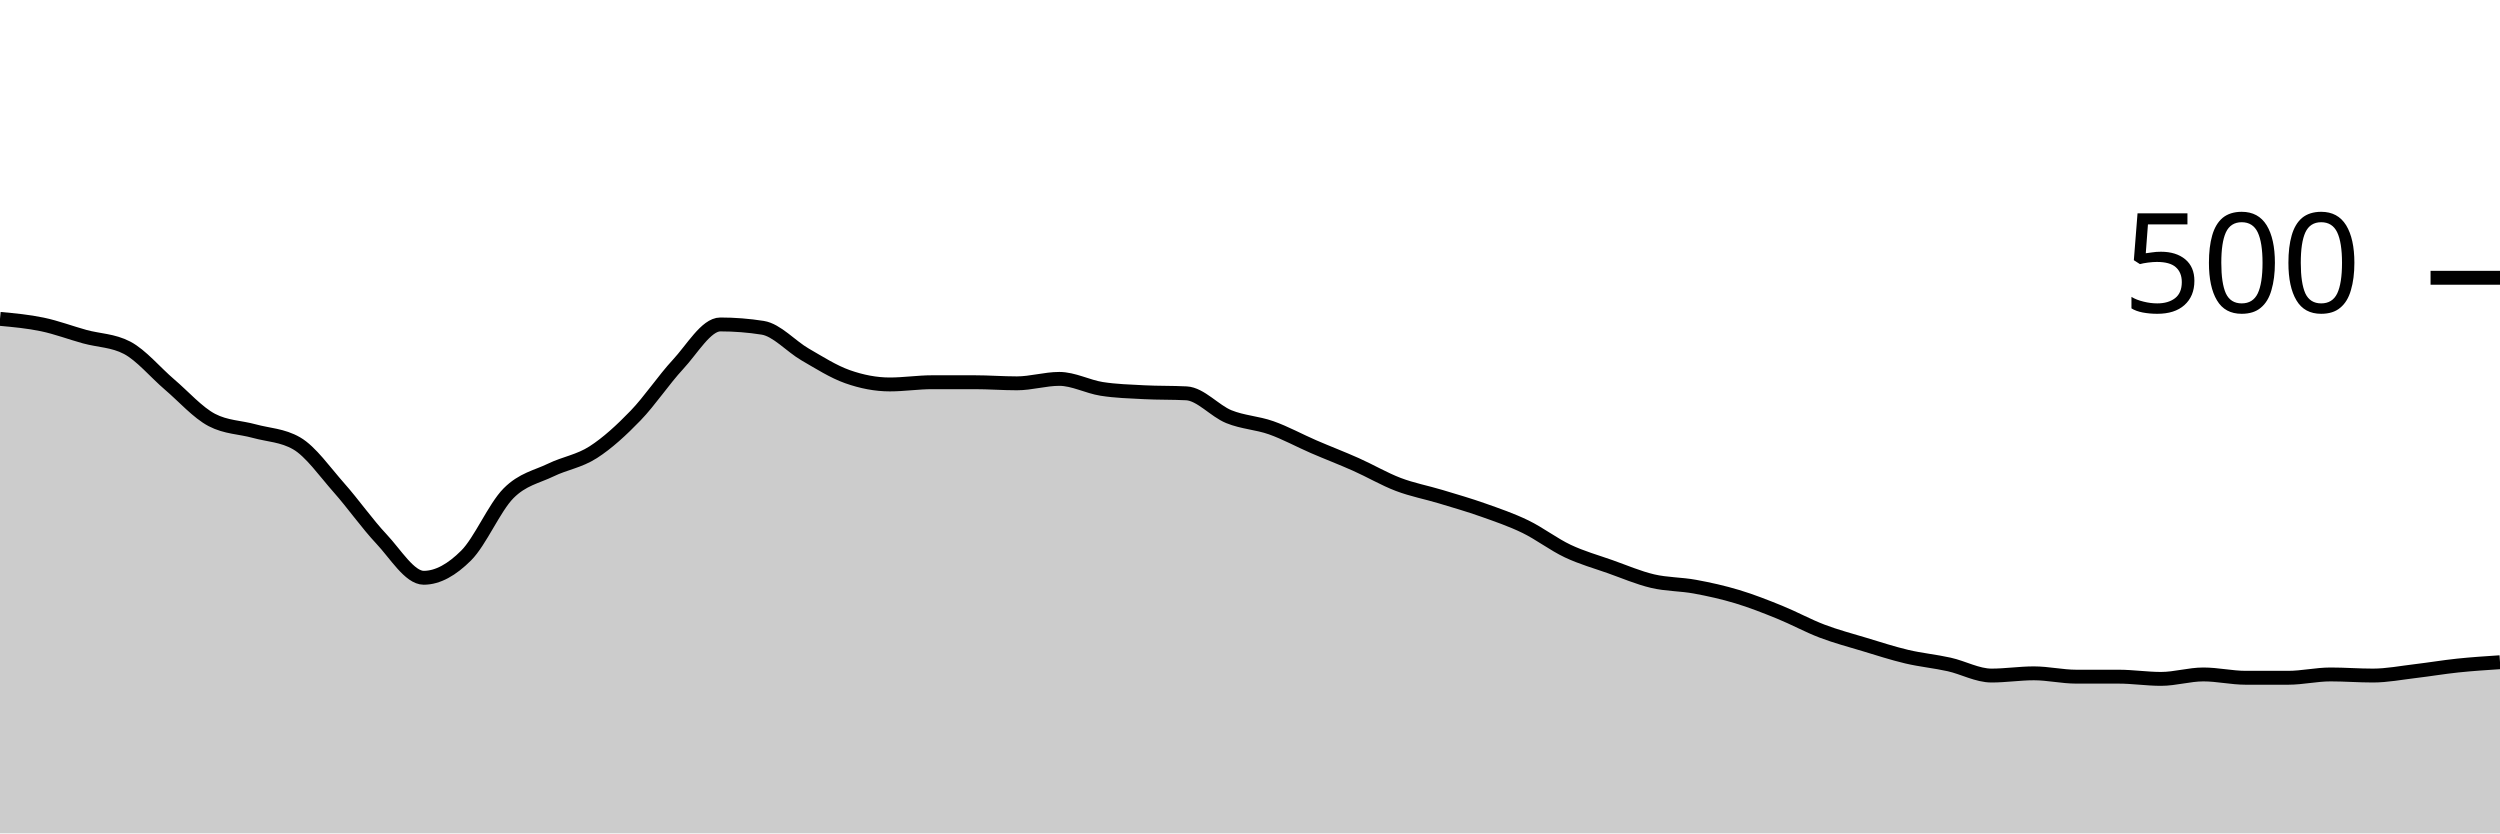
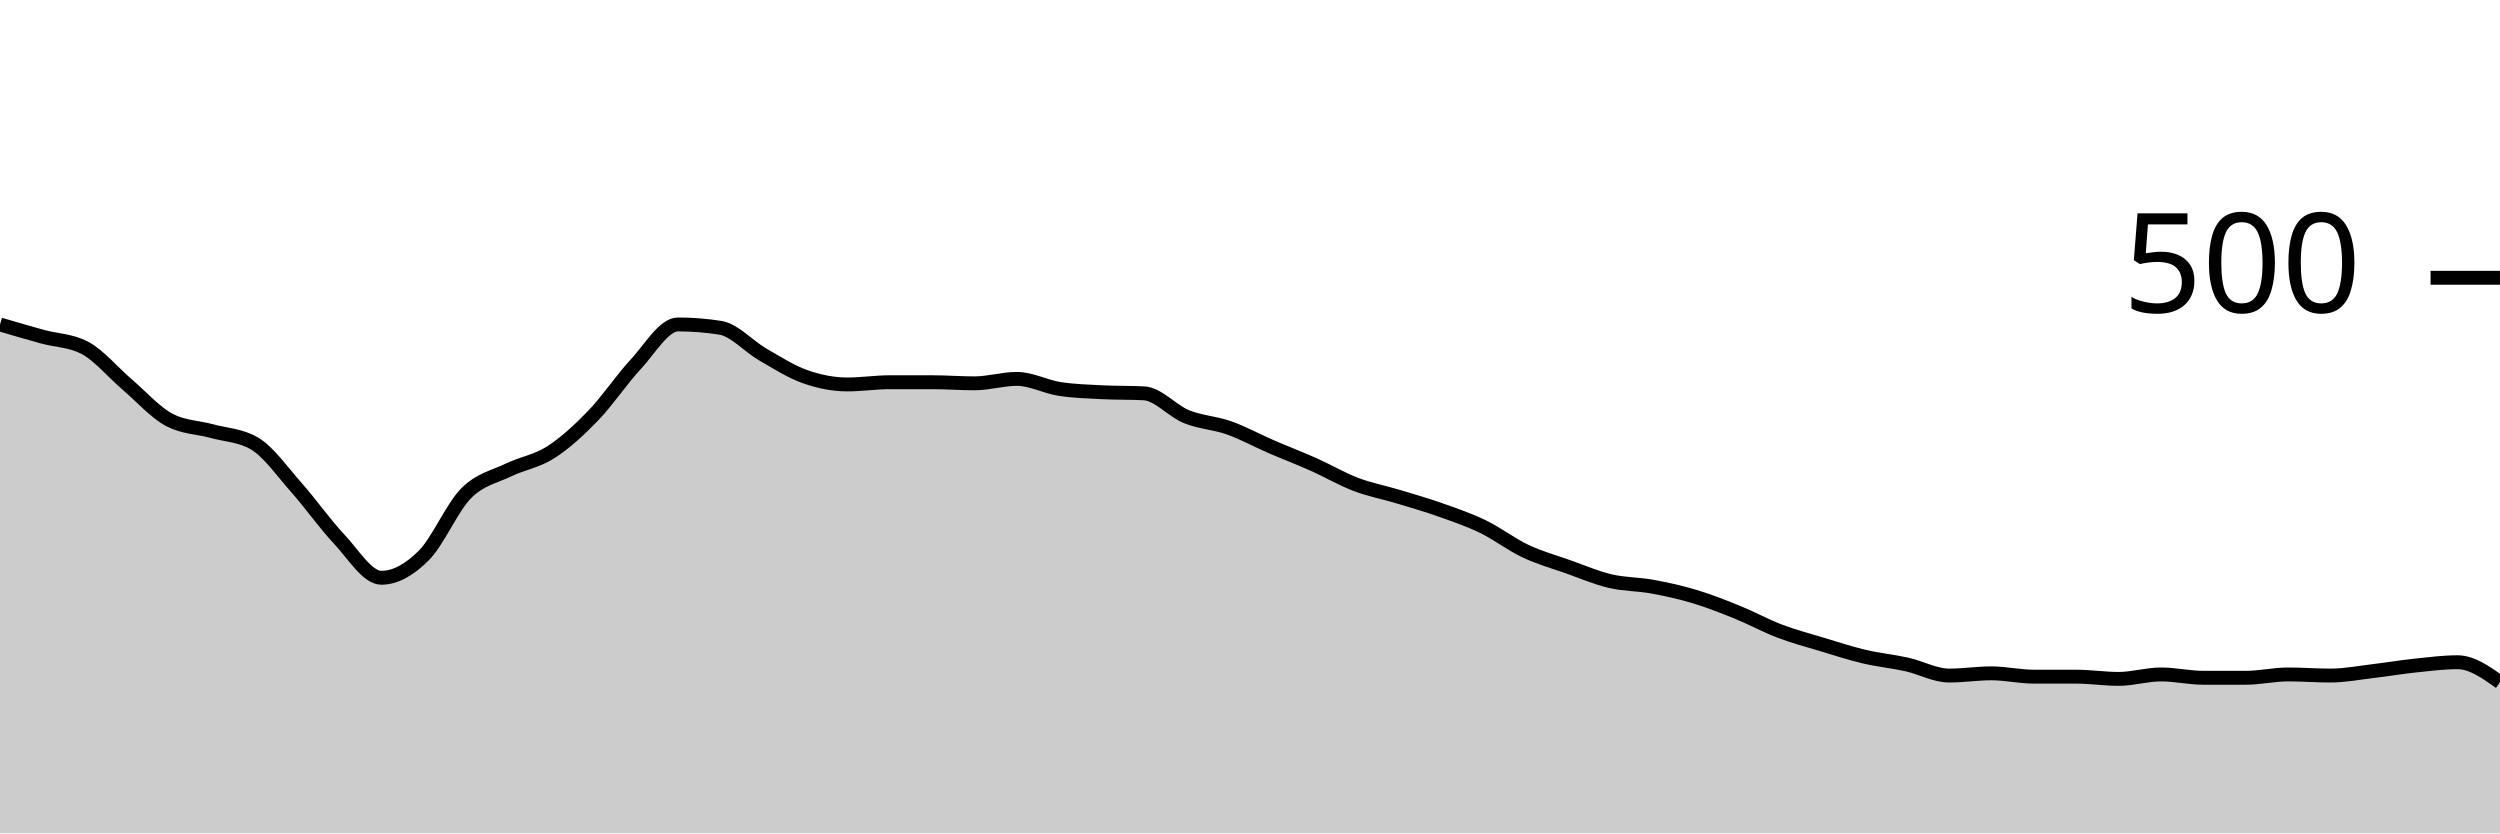
<svg xmlns="http://www.w3.org/2000/svg" viewBox="0 0 180 60">
  <g transform="translate(0,20)">
-     <path class="area" fill="rgba(0, 0, 0, 0.2)" d="M0,2.96C1.017,3.053,2.034,3.147,3.051,3.36C4.068,3.573,5.085,3.96,6.102,4.24C7.119,4.52,8.136,4.507,9.153,5.04C10.169,5.573,11.186,6.813,12.203,7.68C13.22,8.547,14.237,9.707,15.254,10.24C16.271,10.773,17.288,10.76,18.305,11.04C19.322,11.32,20.339,11.333,21.356,11.92C22.373,12.507,23.39,13.973,24.407,15.12C25.424,16.267,26.441,17.72,27.458,18.8C28.475,19.88,29.492,21.6,30.508,21.6C31.525,21.6,32.542,21.013,33.559,20C34.576,18.987,35.593,16.547,36.61,15.52C37.627,14.493,38.644,14.333,39.661,13.84C40.678,13.347,41.695,13.213,42.712,12.56C43.729,11.907,44.746,10.973,45.763,9.92C46.78,8.867,47.797,7.333,48.814,6.24C49.831,5.147,50.847,3.36,51.864,3.36C52.881,3.36,53.898,3.44,54.915,3.6C55.932,3.76,56.949,4.933,57.966,5.52C58.983,6.107,60,6.76,61.017,7.12C62.034,7.48,63.051,7.68,64.068,7.68C65.085,7.68,66.102,7.52,67.119,7.52C68.136,7.52,69.153,7.52,70.169,7.52C71.186,7.52,72.203,7.6,73.22,7.6C74.237,7.6,75.254,7.28,76.271,7.28C77.288,7.28,78.305,7.84,79.322,8C80.339,8.16,81.356,8.187,82.373,8.24C83.39,8.293,84.407,8.267,85.424,8.32C86.441,8.373,87.458,9.587,88.475,10C89.492,10.413,90.508,10.44,91.525,10.8C92.542,11.16,93.559,11.72,94.576,12.16C95.593,12.6,96.61,12.987,97.627,13.44C98.644,13.893,99.661,14.493,100.678,14.88C101.695,15.267,102.712,15.453,103.729,15.76C104.746,16.067,105.763,16.36,106.78,16.72C107.797,17.08,108.814,17.427,109.831,17.92C110.847,18.413,111.864,19.2,112.881,19.68C113.898,20.16,114.915,20.44,115.932,20.8C116.949,21.16,117.966,21.6,118.983,21.84C120,22.08,121.017,22.053,122.034,22.24C123.051,22.427,124.068,22.653,125.085,22.96C126.102,23.267,127.119,23.667,128.136,24.08C129.153,24.493,130.169,25.053,131.186,25.44C132.203,25.827,133.22,26.093,134.237,26.4C135.254,26.707,136.271,27.04,137.288,27.28C138.305,27.52,139.322,27.613,140.339,27.84C141.356,28.067,142.373,28.64,143.39,28.64C144.407,28.64,145.424,28.48,146.441,28.48C147.458,28.48,148.475,28.72,149.492,28.72C150.508,28.72,151.525,28.72,152.542,28.72C153.559,28.72,154.576,28.88,155.593,28.88C156.61,28.88,157.627,28.56,158.644,28.56C159.661,28.56,160.678,28.8,161.695,28.8C162.712,28.8,163.729,28.8,164.746,28.8C165.763,28.8,166.78,28.56,167.797,28.56C168.814,28.56,169.831,28.64,170.847,28.64C171.864,28.64,172.881,28.44,173.898,28.32C174.915,28.2,175.932,28.027,176.949,27.92C177.966,27.813,178.983,27.747,180,27.68L180,40C178.983,40,177.966,40,176.949,40C175.932,40,174.915,40,173.898,40C172.881,40,171.864,40,170.847,40C169.831,40,168.814,40,167.797,40C166.78,40,165.763,40,164.746,40C163.729,40,162.712,40,161.695,40C160.678,40,159.661,40,158.644,40C157.627,40,156.61,40,155.593,40C154.576,40,153.559,40,152.542,40C151.525,40,150.508,40,149.492,40C148.475,40,147.458,40,146.441,40C145.424,40,144.407,40,143.39,40C142.373,40,141.356,40,140.339,40C139.322,40,138.305,40,137.288,40C136.271,40,135.254,40,134.237,40C133.22,40,132.203,40,131.186,40C130.169,40,129.153,40,128.136,40C127.119,40,126.102,40,125.085,40C124.068,40,123.051,40,122.034,40C121.017,40,120,40,118.983,40C117.966,40,116.949,40,115.932,40C114.915,40,113.898,40,112.881,40C111.864,40,110.847,40,109.831,40C108.814,40,107.797,40,106.78,40C105.763,40,104.746,40,103.729,40C102.712,40,101.695,40,100.678,40C99.661,40,98.644,40,97.627,40C96.61,40,95.593,40,94.576,40C93.559,40,92.542,40,91.525,40C90.508,40,89.492,40,88.475,40C87.458,40,86.441,40,85.424,40C84.407,40,83.39,40,82.373,40C81.356,40,80.339,40,79.322,40C78.305,40,77.288,40,76.271,40C75.254,40,74.237,40,73.22,40C72.203,40,71.186,40,70.169,40C69.153,40,68.136,40,67.119,40C66.102,40,65.085,40,64.068,40C63.051,40,62.034,40,61.017,40C60,40,58.983,40,57.966,40C56.949,40,55.932,40,54.915,40C53.898,40,52.881,40,51.864,40C50.847,40,49.831,40,48.814,40C47.797,40,46.78,40,45.763,40C44.746,40,43.729,40,42.712,40C41.695,40,40.678,40,39.661,40C38.644,40,37.627,40,36.61,40C35.593,40,34.576,40,33.559,40C32.542,40,31.525,40,30.508,40C29.492,40,28.475,40,27.458,40C26.441,40,25.424,40,24.407,40C23.39,40,22.373,40,21.356,40C20.339,40,19.322,40,18.305,40C17.288,40,16.271,40,15.254,40C14.237,40,13.22,40,12.203,40C11.186,40,10.169,40,9.153,40C8.136,40,7.119,40,6.102,40C5.085,40,4.068,40,3.051,40C2.034,40,1.017,40,0,40Z" />
-     <path class="line" stroke="black" fill="none" d="M0,2.96C1.017,3.053,2.034,3.147,3.051,3.36C4.068,3.573,5.085,3.96,6.102,4.24C7.119,4.52,8.136,4.507,9.153,5.04C10.169,5.573,11.186,6.813,12.203,7.68C13.22,8.547,14.237,9.707,15.254,10.24C16.271,10.773,17.288,10.76,18.305,11.04C19.322,11.32,20.339,11.333,21.356,11.92C22.373,12.507,23.39,13.973,24.407,15.12C25.424,16.267,26.441,17.72,27.458,18.8C28.475,19.88,29.492,21.6,30.508,21.6C31.525,21.6,32.542,21.013,33.559,20C34.576,18.987,35.593,16.547,36.61,15.52C37.627,14.493,38.644,14.333,39.661,13.84C40.678,13.347,41.695,13.213,42.712,12.56C43.729,11.907,44.746,10.973,45.763,9.92C46.78,8.867,47.797,7.333,48.814,6.24C49.831,5.147,50.847,3.36,51.864,3.36C52.881,3.36,53.898,3.44,54.915,3.6C55.932,3.76,56.949,4.933,57.966,5.52C58.983,6.107,60,6.76,61.017,7.12C62.034,7.48,63.051,7.68,64.068,7.68C65.085,7.68,66.102,7.52,67.119,7.52C68.136,7.52,69.153,7.52,70.169,7.52C71.186,7.52,72.203,7.6,73.22,7.6C74.237,7.6,75.254,7.28,76.271,7.28C77.288,7.28,78.305,7.84,79.322,8C80.339,8.16,81.356,8.187,82.373,8.24C83.39,8.293,84.407,8.267,85.424,8.32C86.441,8.373,87.458,9.587,88.475,10C89.492,10.413,90.508,10.44,91.525,10.8C92.542,11.16,93.559,11.72,94.576,12.16C95.593,12.6,96.61,12.987,97.627,13.44C98.644,13.893,99.661,14.493,100.678,14.88C101.695,15.267,102.712,15.453,103.729,15.76C104.746,16.067,105.763,16.36,106.78,16.72C107.797,17.08,108.814,17.427,109.831,17.92C110.847,18.413,111.864,19.2,112.881,19.68C113.898,20.16,114.915,20.44,115.932,20.8C116.949,21.16,117.966,21.6,118.983,21.84C120,22.08,121.017,22.053,122.034,22.24C123.051,22.427,124.068,22.653,125.085,22.96C126.102,23.267,127.119,23.667,128.136,24.08C129.153,24.493,130.169,25.053,131.186,25.44C132.203,25.827,133.22,26.093,134.237,26.4C135.254,26.707,136.271,27.04,137.288,27.28C138.305,27.52,139.322,27.613,140.339,27.84C141.356,28.067,142.373,28.64,143.39,28.64C144.407,28.64,145.424,28.48,146.441,28.48C147.458,28.48,148.475,28.72,149.492,28.72C150.508,28.72,151.525,28.72,152.542,28.72C153.559,28.72,154.576,28.88,155.593,28.88C156.61,28.88,157.627,28.56,158.644,28.56C159.661,28.56,160.678,28.8,161.695,28.8C162.712,28.8,163.729,28.8,164.746,28.8C165.763,28.8,166.78,28.56,167.797,28.56C168.814,28.56,169.831,28.64,170.847,28.64C171.864,28.64,172.881,28.44,173.898,28.32C174.915,28.2,175.932,28.027,176.949,27.92C177.966,27.813,178.983,27.747,180,27.68" />
+     <path class="area" fill="rgba(0, 0, 0, 0.2)" d="M0,3.36C1.017,3.66,2.034,3.96,3.051,4.24C4.068,4.52,5.085,4.507,6.102,5.04C7.119,5.573,8.136,6.813,9.153,7.68C10.169,8.547,11.186,9.707,12.203,10.24C13.22,10.773,14.237,10.76,15.254,11.04C16.271,11.32,17.288,11.333,18.305,11.92C19.322,12.507,20.339,13.973,21.356,15.12C22.373,16.267,23.39,17.72,24.407,18.8C25.424,19.88,26.441,21.6,27.458,21.6C28.475,21.6,29.492,21.013,30.508,20C31.525,18.987,32.542,16.547,33.559,15.52C34.576,14.493,35.593,14.333,36.61,13.84C37.627,13.347,38.644,13.213,39.661,12.56C40.678,11.907,41.695,10.973,42.712,9.92C43.729,8.867,44.746,7.333,45.763,6.24C46.78,5.147,47.797,3.36,48.814,3.36C49.831,3.36,50.847,3.44,51.864,3.6C52.881,3.76,53.898,4.933,54.915,5.52C55.932,6.107,56.949,6.76,57.966,7.12C58.983,7.48,60,7.68,61.017,7.68C62.034,7.68,63.051,7.52,64.068,7.52C65.085,7.52,66.102,7.52,67.119,7.52C68.136,7.52,69.153,7.6,70.169,7.6C71.186,7.6,72.203,7.28,73.22,7.28C74.237,7.28,75.254,7.84,76.271,8C77.288,8.16,78.305,8.187,79.322,8.24C80.339,8.293,81.356,8.267,82.373,8.32C83.39,8.373,84.407,9.587,85.424,10C86.441,10.413,87.458,10.44,88.475,10.8C89.492,11.16,90.508,11.72,91.525,12.16C92.542,12.6,93.559,12.987,94.576,13.44C95.593,13.893,96.61,14.493,97.627,14.88C98.644,15.267,99.661,15.453,100.678,15.76C101.695,16.067,102.712,16.36,103.729,16.72C104.746,17.08,105.763,17.427,106.78,17.92C107.797,18.413,108.814,19.2,109.831,19.68C110.847,20.16,111.864,20.44,112.881,20.8C113.898,21.16,114.915,21.6,115.932,21.84C116.949,22.08,117.966,22.053,118.983,22.24C120,22.427,121.017,22.653,122.034,22.96C123.051,23.267,124.068,23.667,125.085,24.08C126.102,24.493,127.119,25.053,128.136,25.44C129.153,25.827,130.169,26.093,131.186,26.4C132.203,26.707,133.22,27.04,134.237,27.28C135.254,27.52,136.271,27.613,137.288,27.84C138.305,28.067,139.322,28.64,140.339,28.64C141.356,28.64,142.373,28.48,143.39,28.48C144.407,28.48,145.424,28.72,146.441,28.72C147.458,28.72,148.475,28.72,149.492,28.72C150.508,28.72,151.525,28.88,152.542,28.88C153.559,28.88,154.576,28.56,155.593,28.56C156.61,28.56,157.627,28.8,158.644,28.8C159.661,28.8,160.678,28.8,161.695,28.8C162.712,28.8,163.729,28.56,164.746,28.56C165.763,28.56,166.78,28.64,167.797,28.64C168.814,28.64,169.831,28.44,170.847,28.32C171.864,28.2,172.881,28.027,173.898,27.92C174.915,27.813,175.932,27.68,176.949,27.68C177.966,27.68,178.983,28.4,180,29.12L180,40C178.983,40,177.966,40,176.949,40C175.932,40,174.915,40,173.898,40C172.881,40,171.864,40,170.847,40C169.831,40,168.814,40,167.797,40C166.78,40,165.763,40,164.746,40C163.729,40,162.712,40,161.695,40C160.678,40,159.661,40,158.644,40C157.627,40,156.61,40,155.593,40C154.576,40,153.559,40,152.542,40C151.525,40,150.508,40,149.492,40C148.475,40,147.458,40,146.441,40C145.424,40,144.407,40,143.39,40C142.373,40,141.356,40,140.339,40C139.322,40,138.305,40,137.288,40C136.271,40,135.254,40,134.237,40C133.22,40,132.203,40,131.186,40C130.169,40,129.153,40,128.136,40C127.119,40,126.102,40,125.085,40C124.068,40,123.051,40,122.034,40C121.017,40,120,40,118.983,40C117.966,40,116.949,40,115.932,40C114.915,40,113.898,40,112.881,40C111.864,40,110.847,40,109.831,40C108.814,40,107.797,40,106.78,40C105.763,40,104.746,40,103.729,40C102.712,40,101.695,40,100.678,40C99.661,40,98.644,40,97.627,40C96.61,40,95.593,40,94.576,40C93.559,40,92.542,40,91.525,40C90.508,40,89.492,40,88.475,40C87.458,40,86.441,40,85.424,40C84.407,40,83.39,40,82.373,40C81.356,40,80.339,40,79.322,40C78.305,40,77.288,40,76.271,40C75.254,40,74.237,40,73.22,40C72.203,40,71.186,40,70.169,40C69.153,40,68.136,40,67.119,40C66.102,40,65.085,40,64.068,40C63.051,40,62.034,40,61.017,40C60,40,58.983,40,57.966,40C56.949,40,55.932,40,54.915,40C53.898,40,52.881,40,51.864,40C50.847,40,49.831,40,48.814,40C47.797,40,46.78,40,45.763,40C44.746,40,43.729,40,42.712,40C41.695,40,40.678,40,39.661,40C38.644,40,37.627,40,36.61,40C35.593,40,34.576,40,33.559,40C32.542,40,31.525,40,30.508,40C29.492,40,28.475,40,27.458,40C26.441,40,25.424,40,24.407,40C23.39,40,22.373,40,21.356,40C20.339,40,19.322,40,18.305,40C17.288,40,16.271,40,15.254,40C14.237,40,13.22,40,12.203,40C11.186,40,10.169,40,9.153,40C8.136,40,7.119,40,6.102,40C5.085,40,4.068,40,3.051,40C2.034,40,1.017,40,0,40Z" />
+     <path class="line" stroke="black" fill="none" d="M0,3.36C1.017,3.66,2.034,3.96,3.051,4.24C4.068,4.52,5.085,4.507,6.102,5.04C7.119,5.573,8.136,6.813,9.153,7.68C10.169,8.547,11.186,9.707,12.203,10.24C13.22,10.773,14.237,10.76,15.254,11.04C16.271,11.32,17.288,11.333,18.305,11.92C19.322,12.507,20.339,13.973,21.356,15.12C22.373,16.267,23.39,17.72,24.407,18.8C25.424,19.88,26.441,21.6,27.458,21.6C28.475,21.6,29.492,21.013,30.508,20C31.525,18.987,32.542,16.547,33.559,15.52C34.576,14.493,35.593,14.333,36.61,13.84C37.627,13.347,38.644,13.213,39.661,12.56C40.678,11.907,41.695,10.973,42.712,9.92C43.729,8.867,44.746,7.333,45.763,6.24C46.78,5.147,47.797,3.36,48.814,3.36C49.831,3.36,50.847,3.44,51.864,3.6C52.881,3.76,53.898,4.933,54.915,5.52C55.932,6.107,56.949,6.76,57.966,7.12C58.983,7.48,60,7.68,61.017,7.68C62.034,7.68,63.051,7.52,64.068,7.52C65.085,7.52,66.102,7.52,67.119,7.52C68.136,7.52,69.153,7.6,70.169,7.6C71.186,7.6,72.203,7.28,73.22,7.28C74.237,7.28,75.254,7.84,76.271,8C77.288,8.16,78.305,8.187,79.322,8.24C80.339,8.293,81.356,8.267,82.373,8.32C83.39,8.373,84.407,9.587,85.424,10C86.441,10.413,87.458,10.44,88.475,10.8C89.492,11.16,90.508,11.72,91.525,12.16C92.542,12.6,93.559,12.987,94.576,13.44C95.593,13.893,96.61,14.493,97.627,14.88C98.644,15.267,99.661,15.453,100.678,15.76C101.695,16.067,102.712,16.36,103.729,16.72C104.746,17.08,105.763,17.427,106.78,17.92C107.797,18.413,108.814,19.2,109.831,19.68C110.847,20.16,111.864,20.44,112.881,20.8C113.898,21.16,114.915,21.6,115.932,21.84C116.949,22.08,117.966,22.053,118.983,22.24C120,22.427,121.017,22.653,122.034,22.96C123.051,23.267,124.068,23.667,125.085,24.08C126.102,24.493,127.119,25.053,128.136,25.44C129.153,25.827,130.169,26.093,131.186,26.4C132.203,26.707,133.22,27.04,134.237,27.28C135.254,27.52,136.271,27.613,137.288,27.84C138.305,28.067,139.322,28.64,140.339,28.64C141.356,28.64,142.373,28.48,143.39,28.48C144.407,28.48,145.424,28.72,146.441,28.72C147.458,28.72,148.475,28.72,149.492,28.72C150.508,28.72,151.525,28.88,152.542,28.88C153.559,28.88,154.576,28.56,155.593,28.56C156.61,28.56,157.627,28.8,158.644,28.8C159.661,28.8,160.678,28.8,161.695,28.8C162.712,28.8,163.729,28.56,164.746,28.56C165.763,28.56,166.78,28.64,167.797,28.64C168.814,28.64,169.831,28.44,170.847,28.32C171.864,28.2,172.881,28.027,173.898,27.92C174.915,27.813,175.932,27.68,176.949,27.68C177.966,27.68,178.983,28.4,180,29.12" />
    <path class="axis-ceiling" stroke-width="1" stroke="black" fill="none" d="M175,0L180,0" />
    <text class="axis-ceiling-label" font-family="sans-serif" text-anchor="end" font-size="10px" x="170" y="2.5">500</text>
  </g>
</svg>
